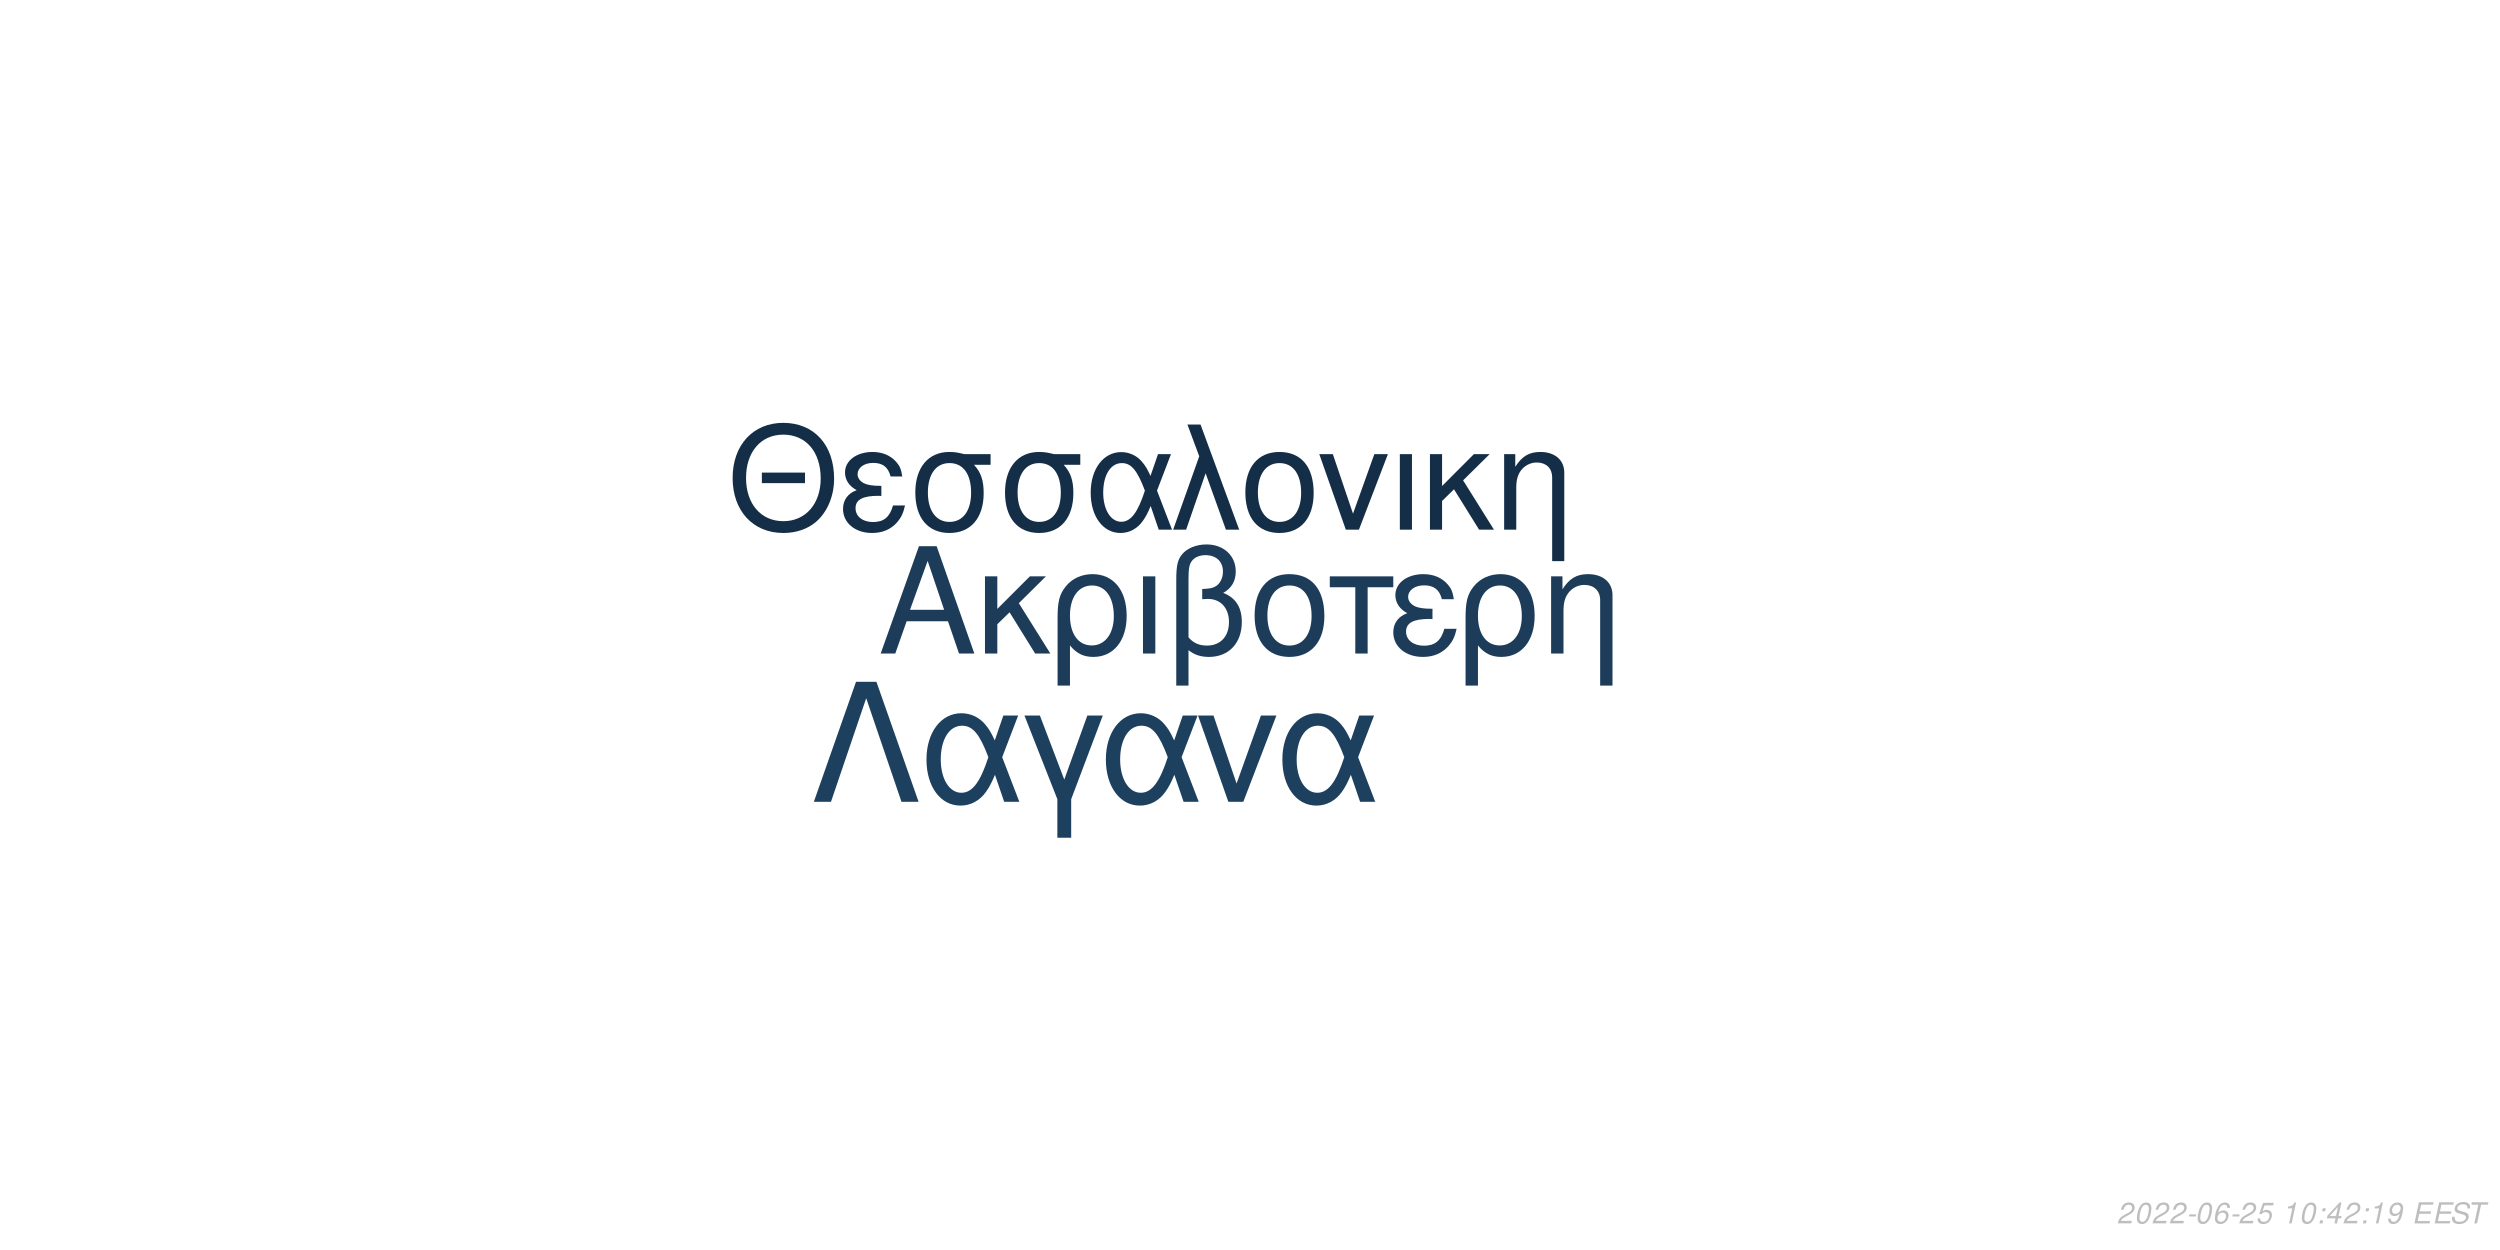
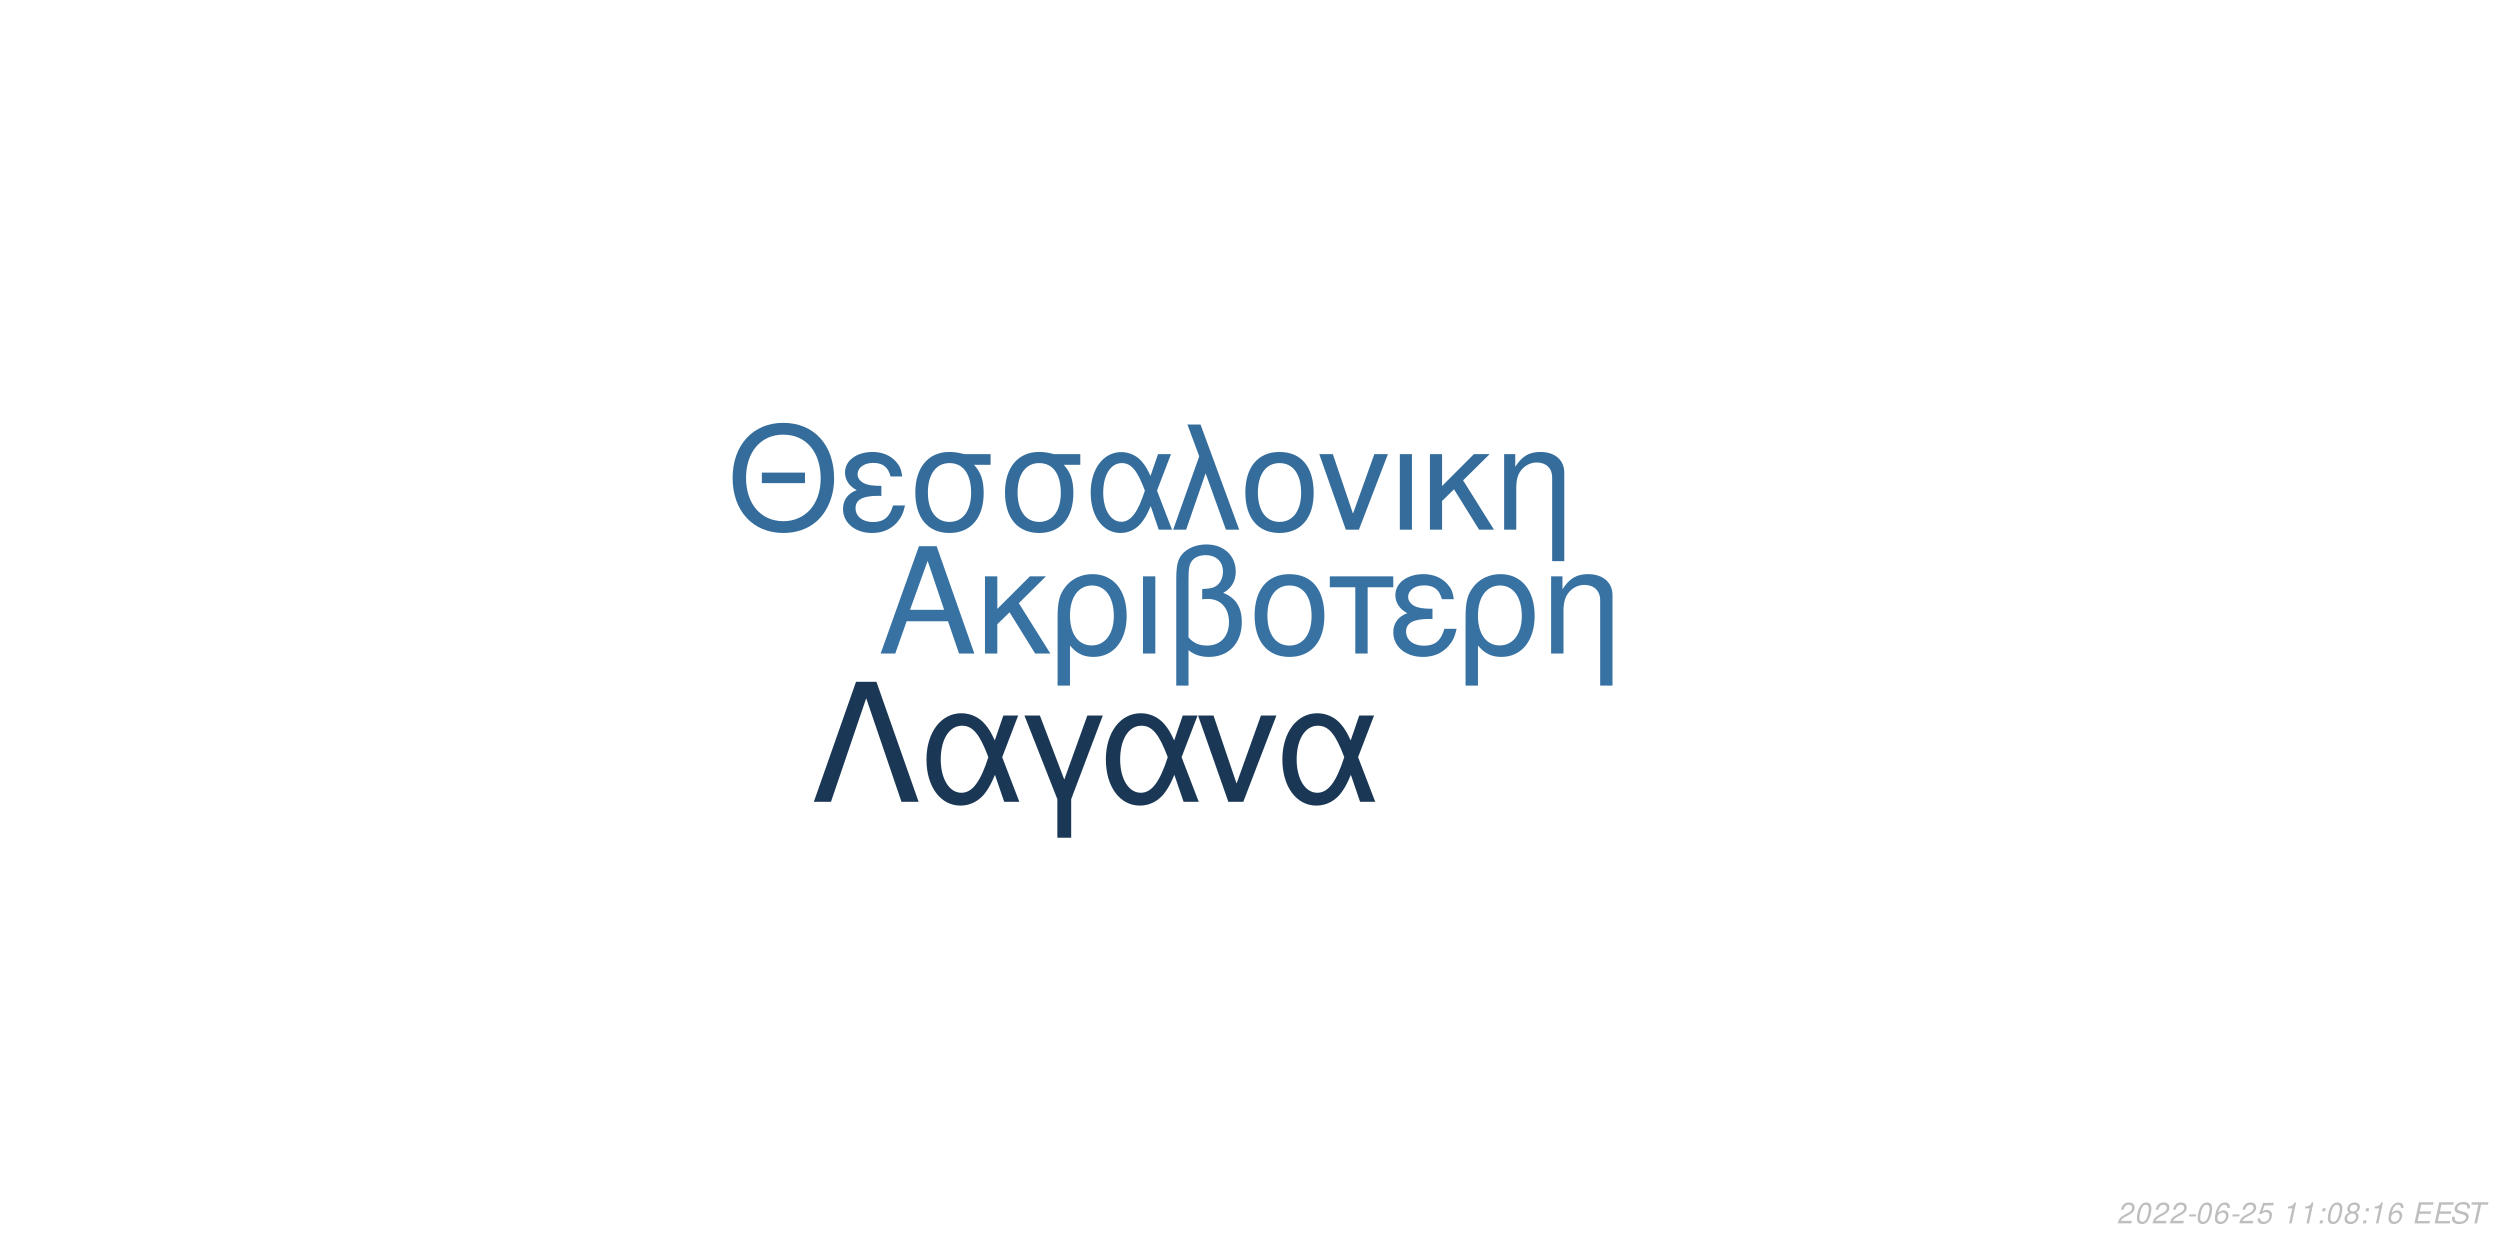
<svg xmlns="http://www.w3.org/2000/svg" xmlns:xlink="http://www.w3.org/1999/xlink" width="864pt" height="432pt" viewBox="0 0 864 432" version="1.1">
  <defs>
    <g>
      <symbol overflow="visible" id="glyph0-0">
        <path style="stroke:none;" d="" />
      </symbol>
      <symbol overflow="visible" id="glyph0-1">
        <path style="stroke:none;" d="M 24.125 -11.141 L 27.938 0 L 33.234 0 L 20.203 -37.094 L 14.094 -37.094 L 0.859 0 L 5.906 0 L 9.828 -11.141 Z M 22.797 -15.109 L 11 -15.109 L 17.094 -32.016 Z M 22.797 -15.109 " />
      </symbol>
      <symbol overflow="visible" id="glyph0-2">
        <path style="stroke:none;" d="M 7.172 -15.422 L 7.172 -26.672 L 2.906 -26.672 L 2.906 0 L 7.172 0 L 7.172 -10.125 L 11.406 -14.25 L 20.25 0 L 25.5 0 L 14.609 -17.406 L 23.969 -26.672 L 18.422 -26.672 Z M 7.172 -15.422 " />
      </symbol>
      <symbol overflow="visible" id="glyph0-3">
        <path style="stroke:none;" d="M 3 11.094 L 7.281 11.094 L 7.281 -2.797 C 9.516 -0.047 11.953 1.172 15.375 1.172 C 22.344 1.172 26.875 -4.422 26.875 -13.031 C 26.875 -21.891 22.297 -27.438 15.062 -27.438 C 11.297 -27.438 7.984 -25.906 5.797 -23.156 C 3.672 -20.516 3 -17.969 3 -12.359 Z M 14.906 -23.516 C 19.547 -23.516 22.438 -19.438 22.438 -12.922 C 22.438 -6.812 19.391 -2.797 14.812 -2.797 C 10.172 -2.797 7.281 -6.766 7.281 -13.125 C 7.281 -19.484 10.234 -23.516 14.906 -23.516 Z M 14.906 -23.516 " />
      </symbol>
      <symbol overflow="visible" id="glyph0-4">
        <path style="stroke:none;" d="M 3.516 0 L 7.781 0 L 7.781 -26.672 L 3.516 -26.672 Z M 3.516 0 " />
      </symbol>
      <symbol overflow="visible" id="glyph0-5">
        <path style="stroke:none;" d="M 4.016 11.094 L 8.25 11.094 L 8.25 -1.172 C 10.172 0.406 12.422 1.172 15.312 1.172 C 22.188 1.172 26.672 -3.609 26.672 -10.891 C 26.672 -15.984 24.578 -19.234 20.25 -20.969 C 23.109 -22.547 24.578 -25.031 24.578 -28.344 C 24.578 -33.844 20.406 -37.703 14.453 -37.703 C 10.938 -37.703 7.734 -36.391 6 -34.25 C 4.484 -32.422 4.016 -30.328 4.016 -25.391 Z M 8.25 -25.656 C 8.25 -29.359 8.5 -30.844 9.469 -32.062 C 10.375 -33.281 12.156 -34 14.094 -34 C 17.812 -34 20.156 -31.812 20.156 -28.297 C 20.156 -25.953 18.984 -23.812 17.297 -23.047 C 16.281 -22.547 15.469 -22.438 12.984 -22.297 L 12.984 -18.781 C 13.734 -18.828 14.344 -18.875 14.969 -18.875 C 19.344 -18.875 22.234 -15.719 22.234 -10.891 C 22.234 -5.906 19.281 -2.75 14.656 -2.75 C 11.953 -2.75 9.922 -3.609 8.25 -5.594 Z M 8.25 -25.656 " />
      </symbol>
      <symbol overflow="visible" id="glyph0-6">
        <path style="stroke:none;" d="M 14.094 -27.438 C 6.562 -27.438 2.094 -22.094 2.094 -13.125 C 2.094 -4.125 6.562 1.172 14.141 1.172 C 21.672 1.172 26.203 -4.172 26.203 -12.922 C 26.203 -22.188 21.828 -27.438 14.094 -27.438 Z M 14.141 -23.516 C 18.938 -23.516 21.781 -19.594 21.781 -12.984 C 21.781 -6.672 18.828 -2.75 14.141 -2.75 C 9.422 -2.75 6.516 -6.672 6.516 -13.125 C 6.516 -19.594 9.422 -23.516 14.141 -23.516 Z M 14.141 -23.516 " />
      </symbol>
      <symbol overflow="visible" id="glyph0-7">
        <path style="stroke:none;" d="M 7.891 0 L 12.156 0 L 12.156 -22.906 L 21.016 -22.906 L 21.016 -26.672 L -0.922 -26.672 L -0.922 -22.906 L 7.891 -22.906 Z M 7.891 0 " />
      </symbol>
      <symbol overflow="visible" id="glyph0-8">
        <path style="stroke:none;" d="M 14.562 -15.469 C 11.344 -15.469 9.562 -15.781 8.297 -16.438 C 6.922 -17.203 6.156 -18.328 6.156 -19.547 C 6.156 -21.891 8.453 -23.562 11.656 -23.562 C 15.062 -23.562 16.953 -22.094 17.812 -18.781 L 21.938 -18.781 C 21.578 -21.266 21.062 -22.5 19.797 -23.922 C 17.812 -26.203 14.906 -27.438 11.453 -27.438 C 5.797 -27.438 1.734 -24.375 1.734 -20.203 C 1.734 -17.609 3.156 -15.375 5.859 -13.938 C 2.797 -12.875 1.016 -10.484 1.016 -7.328 C 1.016 -2.391 5.297 1.172 11.25 1.172 C 14.969 1.172 17.906 -0.109 20.156 -2.641 C 21.578 -4.328 22.297 -5.797 22.906 -8.547 L 18.672 -8.547 C 17.5 -4.422 15.422 -2.703 11.609 -2.703 C 7.938 -2.703 5.438 -4.688 5.438 -7.578 C 5.438 -10.578 7.938 -11.953 13.484 -11.953 C 13.641 -11.953 14.094 -11.953 14.562 -11.906 Z M 14.562 -15.469 " />
      </symbol>
      <symbol overflow="visible" id="glyph0-9">
        <path style="stroke:none;" d="M 3.562 -26.672 L 3.562 0 L 7.844 0 L 7.844 -14.703 C 7.844 -17.906 8.5 -19.891 10.031 -21.531 C 11.406 -22.953 13.188 -23.719 15.062 -23.719 C 18.375 -23.719 20.516 -21.672 20.516 -18.469 L 20.516 11.094 L 24.781 11.094 L 24.781 -20.156 C 24.781 -24.578 21.469 -27.438 16.328 -27.438 C 12.359 -27.438 9.828 -25.906 7.484 -22.188 L 7.484 -26.672 Z M 3.562 -26.672 " />
      </symbol>
      <symbol overflow="visible" id="glyph1-0">
        <path style="stroke:none;" d="" />
      </symbol>
      <symbol overflow="visible" id="glyph1-1">
        <path style="stroke:none;" d="M 26.859 -19.734 L 11.953 -19.734 L 11.953 -16.094 L 26.859 -16.094 Z M 19.328 -36.922 C 8.922 -36.922 1.844 -29.25 1.844 -17.891 C 1.844 -6.484 8.875 1.141 19.391 1.141 C 23.812 1.141 27.703 -0.203 30.641 -2.688 C 34.578 -6.031 36.922 -11.656 36.922 -17.594 C 36.922 -29.297 30 -36.922 19.328 -36.922 Z M 19.328 -32.844 C 27.203 -32.844 32.281 -26.906 32.281 -17.688 C 32.281 -8.922 27.062 -2.938 19.391 -2.938 C 11.609 -2.938 6.484 -8.922 6.484 -17.891 C 6.484 -26.859 11.609 -32.844 19.328 -32.844 Z M 19.328 -32.844 " />
      </symbol>
      <symbol overflow="visible" id="glyph1-2">
        <path style="stroke:none;" d="M 14.25 -15.141 C 11.109 -15.141 9.375 -15.453 8.125 -16.094 C 6.781 -16.844 6.031 -17.938 6.031 -19.141 C 6.031 -21.422 8.266 -23.078 11.406 -23.078 C 14.75 -23.078 16.594 -21.625 17.438 -18.391 L 21.469 -18.391 C 21.125 -20.828 20.625 -22.031 19.391 -23.422 C 17.438 -25.656 14.594 -26.859 11.219 -26.859 C 5.688 -26.859 1.688 -23.875 1.688 -19.781 C 1.688 -17.234 3.094 -15.047 5.734 -13.656 C 2.734 -12.609 1 -10.266 1 -7.172 C 1 -2.344 5.188 1.141 11.016 1.141 C 14.656 1.141 17.547 -0.094 19.734 -2.594 C 21.125 -4.234 21.828 -5.688 22.422 -8.375 L 18.281 -8.375 C 17.141 -4.328 15.094 -2.641 11.359 -2.641 C 7.766 -2.641 5.328 -4.578 5.328 -7.422 C 5.328 -10.359 7.766 -11.703 13.203 -11.703 C 13.359 -11.703 13.797 -11.703 14.25 -11.656 Z M 14.25 -15.141 " />
      </symbol>
      <symbol overflow="visible" id="glyph1-3">
        <path style="stroke:none;" d="M 29 -26.109 L 19.938 -26.109 C 17.594 -26.703 16.438 -26.859 14.703 -26.859 C 7.469 -26.859 2.984 -21.469 2.984 -12.859 C 2.984 -4.031 7.375 1.141 14.797 1.141 C 22.172 1.141 26.609 -4.078 26.609 -12.656 C 26.609 -17.047 25.656 -19.828 23.266 -22.422 L 29 -22.422 Z M 14.797 -23.016 C 19.531 -23.016 22.266 -19.234 22.266 -12.75 C 22.266 -6.531 19.438 -2.688 14.797 -2.688 C 10.172 -2.688 7.328 -6.531 7.328 -12.859 C 7.328 -19.188 10.172 -23.016 14.797 -23.016 Z M 14.797 -23.016 " />
      </symbol>
      <symbol overflow="visible" id="glyph1-4">
        <path style="stroke:none;" d="M 29.344 -26.109 L 24.859 -26.109 L 22.266 -18.578 C 21.125 -21.031 20.484 -22.125 19.328 -23.469 C 17.547 -25.609 14.906 -26.812 12.156 -26.812 C 5.984 -26.812 1.594 -20.984 1.594 -12.812 C 1.594 -4.578 5.828 1.141 11.906 1.141 C 14.953 1.141 17.734 -0.344 19.625 -3.047 C 20.672 -4.531 21.281 -5.688 22.328 -8.172 L 25.109 0 L 29.703 0 L 24.516 -13.5 Z M 20.328 -13.5 C 17.891 -5.922 15.453 -2.734 12.156 -2.734 C 8.516 -2.734 5.922 -6.922 5.922 -12.812 C 5.922 -18.938 8.516 -23.016 12.359 -23.016 C 15.594 -23.016 17.688 -20.531 20.328 -13.5 Z M 20.328 -13.5 " />
      </symbol>
      <symbol overflow="visible" id="glyph1-5">
        <path style="stroke:none;" d="M 1.094 0 L 5.578 0 L 12.312 -19.484 L 19.328 0 L 23.922 0 L 10.562 -36.328 L 6.031 -36.328 L 10.109 -25.359 Z M 1.094 0 " />
      </symbol>
      <symbol overflow="visible" id="glyph1-6">
        <path style="stroke:none;" d="M 13.797 -26.859 C 6.422 -26.859 2.047 -21.625 2.047 -12.859 C 2.047 -4.031 6.422 1.141 13.859 1.141 C 21.234 1.141 25.656 -4.078 25.656 -12.656 C 25.656 -21.719 21.375 -26.859 13.797 -26.859 Z M 13.859 -23.016 C 18.531 -23.016 21.328 -19.188 21.328 -12.703 C 21.328 -6.531 18.438 -2.688 13.859 -2.688 C 9.219 -2.688 6.375 -6.531 6.375 -12.859 C 6.375 -19.188 9.219 -23.016 13.859 -23.016 Z M 13.859 -23.016 " />
      </symbol>
      <symbol overflow="visible" id="glyph1-7">
        <path style="stroke:none;" d="M 14.297 0 L 24.312 -26.109 L 19.625 -26.109 L 12.25 -5.531 L 5.281 -26.109 L 0.594 -26.109 L 9.766 0 Z M 14.297 0 " />
      </symbol>
      <symbol overflow="visible" id="glyph1-8">
        <path style="stroke:none;" d="M 3.438 0 L 7.625 0 L 7.625 -26.109 L 3.438 -26.109 Z M 3.438 0 " />
      </symbol>
      <symbol overflow="visible" id="glyph1-9">
        <path style="stroke:none;" d="M 7.031 -15.094 L 7.031 -26.109 L 2.844 -26.109 L 2.844 0 L 7.031 0 L 7.031 -9.922 L 11.156 -13.953 L 19.828 0 L 24.969 0 L 14.297 -17.047 L 23.469 -26.109 L 18.031 -26.109 Z M 7.031 -15.094 " />
      </symbol>
      <symbol overflow="visible" id="glyph1-10">
        <path style="stroke:none;" d="M 3.484 -26.109 L 3.484 0 L 7.672 0 L 7.672 -14.406 C 7.672 -17.547 8.328 -19.484 9.812 -21.078 C 11.156 -22.469 12.906 -23.219 14.75 -23.219 C 17.984 -23.219 20.078 -21.234 20.078 -18.094 L 20.078 10.859 L 24.266 10.859 L 24.266 -19.734 C 24.266 -24.062 21.031 -26.859 16 -26.859 C 12.109 -26.859 9.609 -25.359 7.328 -21.719 L 7.328 -26.109 Z M 3.484 -26.109 " />
      </symbol>
      <symbol overflow="visible" id="glyph2-0">
        <path style="stroke:none;" d="" />
      </symbol>
      <symbol overflow="visible" id="glyph2-1">
        <path style="stroke:none;" d="M 22.531 -41.484 L 15.484 -41.484 L 0.906 0 L 6.828 0 L 19 -35.797 L 31.188 0 L 37.109 0 Z M 22.531 -41.484 " />
      </symbol>
      <symbol overflow="visible" id="glyph2-2">
        <path style="stroke:none;" d="M 33.516 -29.812 L 28.391 -29.812 L 25.438 -21.219 C 24.125 -24.016 23.391 -25.266 22.078 -26.797 C 20.031 -29.25 17.016 -30.609 13.891 -30.609 C 6.828 -30.609 1.828 -23.953 1.828 -14.625 C 1.828 -5.234 6.656 1.312 13.594 1.312 C 17.078 1.312 20.266 -0.391 22.422 -3.469 C 23.609 -5.172 24.297 -6.484 25.5 -9.328 L 28.688 0 L 33.922 0 L 28 -15.422 Z M 23.219 -15.422 C 20.422 -6.766 17.641 -3.125 13.891 -3.125 C 9.734 -3.125 6.766 -7.906 6.766 -14.625 C 6.766 -21.625 9.734 -26.297 14.109 -26.297 C 17.812 -26.297 20.203 -23.453 23.219 -15.422 Z M 23.219 -15.422 " />
      </symbol>
      <symbol overflow="visible" id="glyph2-3">
        <path style="stroke:none;" d="M 12.062 12.406 L 16.844 12.406 L 16.844 -0.906 L 27.766 -29.812 L 22.422 -29.812 L 14.453 -7.688 L 6.031 -29.812 L 0.688 -29.812 L 12.062 -0.906 Z M 12.062 12.406 " />
      </symbol>
      <symbol overflow="visible" id="glyph2-4">
        <path style="stroke:none;" d="M 16.328 0 L 27.766 -29.812 L 22.422 -29.812 L 14 -6.312 L 6.031 -29.812 L 0.688 -29.812 L 11.156 0 Z M 16.328 0 " />
      </symbol>
      <symbol overflow="visible" id="glyph3-0">
        <path style="stroke:none;" d="" />
      </symbol>
      <symbol overflow="visible" id="glyph3-1">
        <path style="stroke:none;" d="M 5.234 -0.875 L 1.469 -0.875 C 1.641 -1.375 2.203 -1.891 3.109 -2.344 L 4.234 -2.938 C 5.562 -3.625 6.219 -4.469 6.219 -5.484 C 6.219 -5.938 6.062 -6.359 5.797 -6.656 C 5.469 -7.047 4.984 -7.234 4.312 -7.234 C 2.766 -7.234 1.891 -6.453 1.484 -4.734 L 2.375 -4.734 C 2.484 -5.188 2.609 -5.484 2.797 -5.75 C 3.094 -6.203 3.609 -6.453 4.188 -6.453 C 4.891 -6.453 5.344 -6.031 5.344 -5.375 C 5.344 -4.703 4.859 -4.094 4.016 -3.656 L 2.984 -3.125 C 1.234 -2.188 0.797 -1.656 0.344 -0.016 L 5.047 -0.016 Z M 5.234 -0.875 " />
      </symbol>
      <symbol overflow="visible" id="glyph3-2">
        <path style="stroke:none;" d="M 4.203 -7.234 C 3.375 -7.234 2.688 -6.812 2.125 -5.984 C 1.484 -5.047 0.984 -3.188 0.984 -1.734 C 0.984 -1.109 1.172 -0.562 1.484 -0.266 C 1.797 0.047 2.281 0.234 2.766 0.234 C 3.625 0.234 4.281 -0.156 4.859 -1.016 C 5.516 -1.953 6 -3.797 6 -5.266 C 6 -6.5 5.328 -7.234 4.203 -7.234 Z M 4.094 -6.453 C 4.734 -6.453 5.125 -5.984 5.125 -5.156 C 5.125 -4.203 4.781 -2.625 4.406 -1.812 C 3.984 -0.938 3.516 -0.547 2.875 -0.547 C 2.25 -0.547 1.875 -1.031 1.875 -1.828 C 1.875 -2.797 2.203 -4.344 2.594 -5.203 C 2.984 -6.047 3.453 -6.453 4.094 -6.453 Z M 4.094 -6.453 " />
      </symbol>
      <symbol overflow="visible" id="glyph3-3">
        <path style="stroke:none;" d="M 3.516 -3.125 L 1.125 -3.125 L 0.969 -2.406 L 3.359 -2.406 Z M 3.516 -3.125 " />
      </symbol>
      <symbol overflow="visible" id="glyph3-4">
        <path style="stroke:none;" d="M 6.125 -5.344 L 6.141 -5.625 C 6.141 -6.609 5.453 -7.234 4.391 -7.234 C 3.438 -7.234 2.641 -6.719 2.016 -5.703 C 1.422 -4.781 0.938 -2.953 0.938 -1.688 C 0.938 -0.516 1.688 0.234 2.859 0.234 C 3.703 0.234 4.438 -0.156 5 -0.875 C 5.406 -1.422 5.672 -2.156 5.672 -2.766 C 5.672 -3.812 4.969 -4.5 3.906 -4.5 C 3.234 -4.5 2.672 -4.234 2.094 -3.625 C 2.406 -5.375 3.234 -6.453 4.25 -6.453 C 4.703 -6.453 5.062 -6.234 5.172 -5.844 C 5.203 -5.719 5.234 -5.578 5.25 -5.344 Z M 3.656 -3.734 C 4.344 -3.734 4.797 -3.281 4.797 -2.625 C 4.797 -1.469 3.984 -0.547 2.984 -0.547 C 2.297 -0.547 1.812 -1.047 1.812 -1.766 C 1.812 -2.859 2.625 -3.734 3.656 -3.734 Z M 3.656 -3.734 " />
      </symbol>
      <symbol overflow="visible" id="glyph3-5">
        <path style="stroke:none;" d="M 6.297 -7.094 L 2.594 -7.094 L 1.234 -3.234 L 2.047 -3.234 C 2.656 -3.766 2.938 -3.906 3.531 -3.906 C 4.328 -3.906 4.797 -3.453 4.797 -2.688 C 4.797 -1.438 3.969 -0.547 2.828 -0.547 C 2.031 -0.547 1.609 -0.938 1.578 -1.734 L 0.703 -1.734 L 0.703 -1.516 C 0.703 -0.938 0.844 -0.547 1.188 -0.266 C 1.562 0.062 2.078 0.234 2.703 0.234 C 3.656 0.234 4.391 -0.156 4.984 -0.922 C 5.422 -1.5 5.672 -2.234 5.672 -2.953 C 5.672 -4 4.938 -4.672 3.812 -4.672 C 3.328 -4.672 2.906 -4.547 2.406 -4.234 L 3.109 -6.219 L 6.109 -6.219 Z M 6.297 -7.094 " />
      </symbol>
      <symbol overflow="visible" id="glyph3-6">
        <path style="stroke:none;" d="" />
      </symbol>
      <symbol overflow="visible" id="glyph3-7">
        <path style="stroke:none;" d="M 3.703 -5.188 L 2.594 0 L 3.469 0 L 5.016 -7.234 L 4.438 -7.234 C 3.906 -6.156 3.688 -6.016 2.234 -5.812 L 2.109 -5.188 Z M 3.703 -5.188 " />
      </symbol>
      <symbol overflow="visible" id="glyph3-8">
        <path style="stroke:none;" d="M 2.359 -1.031 L 1.312 -1.031 L 1.094 0 L 2.141 0 Z M 3.266 -5.234 L 2.219 -5.234 L 2 -4.203 L 3.047 -4.203 Z M 3.266 -5.234 " />
      </symbol>
      <symbol overflow="visible" id="glyph3-9">
-         <path style="stroke:none;" d="M 3.625 -1.75 L 3.266 0 L 4.141 0 L 4.516 -1.75 L 5.562 -1.75 L 5.734 -2.531 L 4.688 -2.531 L 5.688 -7.234 L 5.016 -7.234 L 0.844 -2.672 L 0.641 -1.75 Z M 3.797 -2.531 L 1.594 -2.531 L 4.469 -5.703 Z M 3.797 -2.531 " />
+         <path style="stroke:none;" d="M 4.766 -3.797 C 5.078 -3.969 5.234 -4.078 5.438 -4.234 C 5.812 -4.594 6.062 -5.172 6.062 -5.734 C 6.062 -6.625 5.344 -7.234 4.266 -7.234 C 2.812 -7.234 1.703 -6.219 1.703 -4.875 C 1.703 -4.406 1.875 -4.125 2.359 -3.812 C 1.297 -3.312 0.75 -2.516 0.75 -1.469 C 0.75 -0.438 1.547 0.234 2.812 0.234 C 3.656 0.234 4.359 -0.094 4.938 -0.734 C 5.359 -1.234 5.609 -1.859 5.609 -2.438 C 5.609 -3.047 5.312 -3.516 4.766 -3.797 Z M 4.109 -6.453 C 4.797 -6.453 5.188 -6.125 5.188 -5.578 C 5.188 -5.266 5.062 -4.922 4.859 -4.672 C 4.562 -4.312 4.188 -4.156 3.656 -4.156 C 2.984 -4.156 2.594 -4.453 2.594 -4.984 C 2.594 -5.859 3.203 -6.453 4.109 -6.453 Z M 3.453 -3.406 C 4.234 -3.406 4.734 -2.984 4.734 -2.312 C 4.734 -1.312 3.922 -0.547 2.875 -0.547 C 2.125 -0.547 1.625 -0.969 1.625 -1.625 C 1.625 -2.609 2.438 -3.406 3.453 -3.406 Z M 3.453 -3.406 " />
      </symbol>
      <symbol overflow="visible" id="glyph3-10">
-         <path style="stroke:none;" d="M 0.844 -1.656 C 0.844 -1.547 0.844 -1.438 0.844 -1.375 C 0.844 -0.406 1.531 0.234 2.578 0.234 C 3.203 0.234 3.766 0.016 4.297 -0.438 C 4.938 -1 5.312 -1.656 5.594 -2.719 C 5.844 -3.672 6.016 -4.766 6.016 -5.375 C 6.016 -5.844 5.844 -6.328 5.547 -6.656 C 5.203 -7.031 4.703 -7.234 4.062 -7.234 C 2.516 -7.234 1.297 -5.938 1.297 -4.266 C 1.297 -3.203 1.984 -2.547 3.047 -2.547 C 3.484 -2.547 3.953 -2.672 4.281 -2.891 C 4.406 -2.984 4.547 -3.078 4.828 -3.344 C 4.438 -1.484 3.703 -0.547 2.703 -0.547 C 2.109 -0.547 1.719 -0.938 1.719 -1.547 L 1.719 -1.656 Z M 3.953 -6.453 C 4.625 -6.453 5.141 -5.953 5.141 -5.281 C 5.141 -4.188 4.312 -3.312 3.297 -3.312 C 2.594 -3.312 2.172 -3.734 2.172 -4.453 C 2.172 -5.562 2.984 -6.453 3.953 -6.453 Z M 3.953 -6.453 " />
+         <path style="stroke:none;" d="M 2.547 -3.312 L 6.5 -3.312 L 6.688 -4.141 L 2.719 -4.141 L 3.219 -6.469 L 7.344 -6.469 L 7.516 -7.297 L 2.453 -7.297 L 0.906 0 L 6.125 0 L 6.297 -0.812 L 2.016 -0.812 Z M 2.547 -3.312 " />
      </symbol>
      <symbol overflow="visible" id="glyph3-11">
-         <path style="stroke:none;" d="M 2.547 -3.312 L 6.5 -3.312 L 6.688 -4.141 L 2.719 -4.141 L 3.219 -6.469 L 7.344 -6.469 L 7.516 -7.297 L 2.453 -7.297 L 0.906 0 L 6.125 0 L 6.297 -0.812 L 2.016 -0.812 Z M 2.547 -3.312 " />
+         <path style="stroke:none;" d="M 7.062 -5.156 C 7.125 -5.438 7.141 -5.562 7.141 -5.703 C 7.141 -6.156 6.938 -6.594 6.594 -6.891 C 6.188 -7.25 5.656 -7.406 4.875 -7.406 C 3.844 -7.406 3.047 -7.125 2.5 -6.562 C 2.094 -6.141 1.781 -5.438 1.781 -4.922 C 1.781 -4.297 2.219 -3.766 2.891 -3.562 L 4.594 -3.094 C 5.406 -2.859 5.734 -2.578 5.734 -2.094 C 5.734 -1.781 5.547 -1.406 5.266 -1.141 C 4.844 -0.766 4.266 -0.578 3.453 -0.578 C 2.328 -0.578 1.812 -0.984 1.812 -1.906 C 1.812 -2.047 1.812 -2.125 1.844 -2.312 L 0.984 -2.312 C 0.906 -2.062 0.891 -1.906 0.891 -1.688 C 0.891 -0.484 1.797 0.234 3.297 0.234 C 4.359 0.234 5.234 -0.062 5.812 -0.609 C 6.344 -1.078 6.688 -1.797 6.688 -2.375 C 6.688 -2.641 6.609 -2.906 6.453 -3.156 C 6.234 -3.5 5.938 -3.703 5.469 -3.828 L 3.75 -4.312 C 2.984 -4.547 2.734 -4.734 2.734 -5.188 C 2.734 -5.547 2.875 -5.844 3.188 -6.109 C 3.547 -6.438 4.031 -6.594 4.703 -6.594 C 5.266 -6.594 5.688 -6.484 5.906 -6.297 C 6.094 -6.125 6.219 -5.797 6.219 -5.516 C 6.219 -5.422 6.203 -5.344 6.188 -5.156 Z M 7.062 -5.156 " />
      </symbol>
      <symbol overflow="visible" id="glyph3-12">
-         <path style="stroke:none;" d="M 7.062 -5.156 C 7.125 -5.438 7.141 -5.562 7.141 -5.703 C 7.141 -6.156 6.938 -6.594 6.594 -6.891 C 6.188 -7.25 5.656 -7.406 4.875 -7.406 C 3.844 -7.406 3.047 -7.125 2.5 -6.562 C 2.094 -6.141 1.781 -5.438 1.781 -4.922 C 1.781 -4.297 2.219 -3.766 2.891 -3.562 L 4.594 -3.094 C 5.406 -2.859 5.734 -2.578 5.734 -2.094 C 5.734 -1.781 5.547 -1.406 5.266 -1.141 C 4.844 -0.766 4.266 -0.578 3.453 -0.578 C 2.328 -0.578 1.812 -0.984 1.812 -1.906 C 1.812 -2.047 1.812 -2.125 1.844 -2.312 L 0.984 -2.312 C 0.906 -2.062 0.891 -1.906 0.891 -1.688 C 0.891 -0.484 1.797 0.234 3.297 0.234 C 4.359 0.234 5.234 -0.062 5.812 -0.609 C 6.344 -1.078 6.688 -1.797 6.688 -2.375 C 6.688 -2.641 6.609 -2.906 6.453 -3.156 C 6.234 -3.5 5.938 -3.703 5.469 -3.828 L 3.75 -4.312 C 2.984 -4.547 2.734 -4.734 2.734 -5.188 C 2.734 -5.547 2.875 -5.844 3.188 -6.109 C 3.547 -6.438 4.031 -6.594 4.703 -6.594 C 5.266 -6.594 5.688 -6.484 5.906 -6.297 C 6.094 -6.125 6.219 -5.797 6.219 -5.516 C 6.219 -5.422 6.203 -5.344 6.188 -5.156 Z M 7.062 -5.156 " />
-       </symbol>
-       <symbol overflow="visible" id="glyph3-13">
        <path style="stroke:none;" d="M 4.938 -6.469 L 7.312 -6.469 L 7.484 -7.297 L 1.75 -7.297 L 1.578 -6.469 L 3.984 -6.469 L 2.609 0 L 3.547 0 Z M 4.938 -6.469 " />
      </symbol>
    </g>
  </defs>
  <g id="surface1">
    <rect x="0" y="0" width="864" height="432" style="fill:rgb(100%,100%,100%);fill-opacity:1;stroke:none;" />
-     <g style="fill:rgb(10.98%,23.529%,35.294%);fill-opacity:1;">
+     <g style="fill:rgb(21.569%,44.706%,63.922%);fill-opacity:1;">
      <use xlink:href="#glyph0-1" x="303.5" y="225.861" />
      <use xlink:href="#glyph0-2" x="337.5" y="225.861" />
      <use xlink:href="#glyph0-3" x="362.5" y="225.861" />
      <use xlink:href="#glyph0-4" x="391.5" y="225.861" />
      <use xlink:href="#glyph0-5" x="402.5" y="225.861" />
      <use xlink:href="#glyph0-6" x="431.5" y="225.861" />
      <use xlink:href="#glyph0-7" x="460.5" y="225.861" />
      <use xlink:href="#glyph0-8" x="480.5" y="225.861" />
      <use xlink:href="#glyph0-3" x="503.5" y="225.861" />
      <use xlink:href="#glyph0-9" x="532.5" y="225.861" />
    </g>
-     <g style="fill:rgb(7.843%,18.039%,27.843%);fill-opacity:1;">
+     <g style="fill:rgb(20.392%,42.353%,60.784%);fill-opacity:1;">
      <use xlink:href="#glyph1-1" x="251.348" y="183.058" />
      <use xlink:href="#glyph1-2" x="290.348" y="183.058" />
      <use xlink:href="#glyph1-3" x="313.348" y="183.058" />
      <use xlink:href="#glyph1-3" x="344.348" y="183.058" />
      <use xlink:href="#glyph1-4" x="375.348" y="183.058" />
      <use xlink:href="#glyph1-5" x="404.348" y="183.058" />
      <use xlink:href="#glyph1-6" x="428.348" y="183.058" />
      <use xlink:href="#glyph1-7" x="455.348" y="183.058" />
      <use xlink:href="#glyph1-8" x="480.348" y="183.058" />
      <use xlink:href="#glyph1-9" x="491.348" y="183.058" />
      <use xlink:href="#glyph1-10" x="516.348" y="183.058" />
    </g>
-     <g style="fill:rgb(11.765%,25.098%,37.255%);fill-opacity:1;">
+     <g style="fill:rgb(10.196%,21.961%,33.333%);fill-opacity:1;">
      <use xlink:href="#glyph2-1" x="280.359" y="277.105" />
      <use xlink:href="#glyph2-2" x="318.359" y="277.105" />
      <use xlink:href="#glyph2-3" x="353.359" y="277.105" />
      <use xlink:href="#glyph2-2" x="380.359" y="277.105" />
      <use xlink:href="#glyph2-4" x="413.359" y="277.105" />
      <use xlink:href="#glyph2-2" x="441.359" y="277.105" />
    </g>
    <g style="fill:rgb(74.51%,74.51%,74.51%);fill-opacity:1;">
      <use xlink:href="#glyph3-1" x="731.52" y="422.81" />
      <use xlink:href="#glyph3-2" x="737.52" y="422.81" />
      <use xlink:href="#glyph3-1" x="743.52" y="422.81" />
      <use xlink:href="#glyph3-1" x="749.52" y="422.81" />
      <use xlink:href="#glyph3-3" x="755.52" y="422.81" />
      <use xlink:href="#glyph3-2" x="758.52" y="422.81" />
      <use xlink:href="#glyph3-4" x="764.52" y="422.81" />
      <use xlink:href="#glyph3-3" x="770.52" y="422.81" />
      <use xlink:href="#glyph3-1" x="773.52" y="422.81" />
      <use xlink:href="#glyph3-5" x="779.52" y="422.81" />
      <use xlink:href="#glyph3-6" x="785.52" y="422.81" />
      <use xlink:href="#glyph3-7" x="788.52" y="422.81" />
-       <use xlink:href="#glyph3-2" x="794.52" y="422.81" />
+       <use xlink:href="#glyph3-7" x="794.52" y="422.81" />
      <use xlink:href="#glyph3-8" x="800.52" y="422.81" />
-       <use xlink:href="#glyph3-9" x="803.52" y="422.81" />
-       <use xlink:href="#glyph3-1" x="809.52" y="422.81" />
+       <use xlink:href="#glyph3-2" x="803.52" y="422.81" />
+       <use xlink:href="#glyph3-9" x="809.52" y="422.81" />
      <use xlink:href="#glyph3-8" x="815.52" y="422.81" />
      <use xlink:href="#glyph3-7" x="818.52" y="422.81" />
-       <use xlink:href="#glyph3-10" x="824.52" y="422.81" />
+       <use xlink:href="#glyph3-4" x="824.52" y="422.81" />
      <use xlink:href="#glyph3-6" x="830.52" y="422.81" />
-       <use xlink:href="#glyph3-11" x="833.52" y="422.81" />
-       <use xlink:href="#glyph3-11" x="840.52" y="422.81" />
-       <use xlink:href="#glyph3-12" x="846.52" y="422.81" />
-       <use xlink:href="#glyph3-13" x="852.52" y="422.81" />
+       <use xlink:href="#glyph3-10" x="833.52" y="422.81" />
+       <use xlink:href="#glyph3-10" x="840.52" y="422.81" />
+       <use xlink:href="#glyph3-11" x="846.52" y="422.81" />
+       <use xlink:href="#glyph3-12" x="852.52" y="422.81" />
    </g>
  </g>
</svg>
